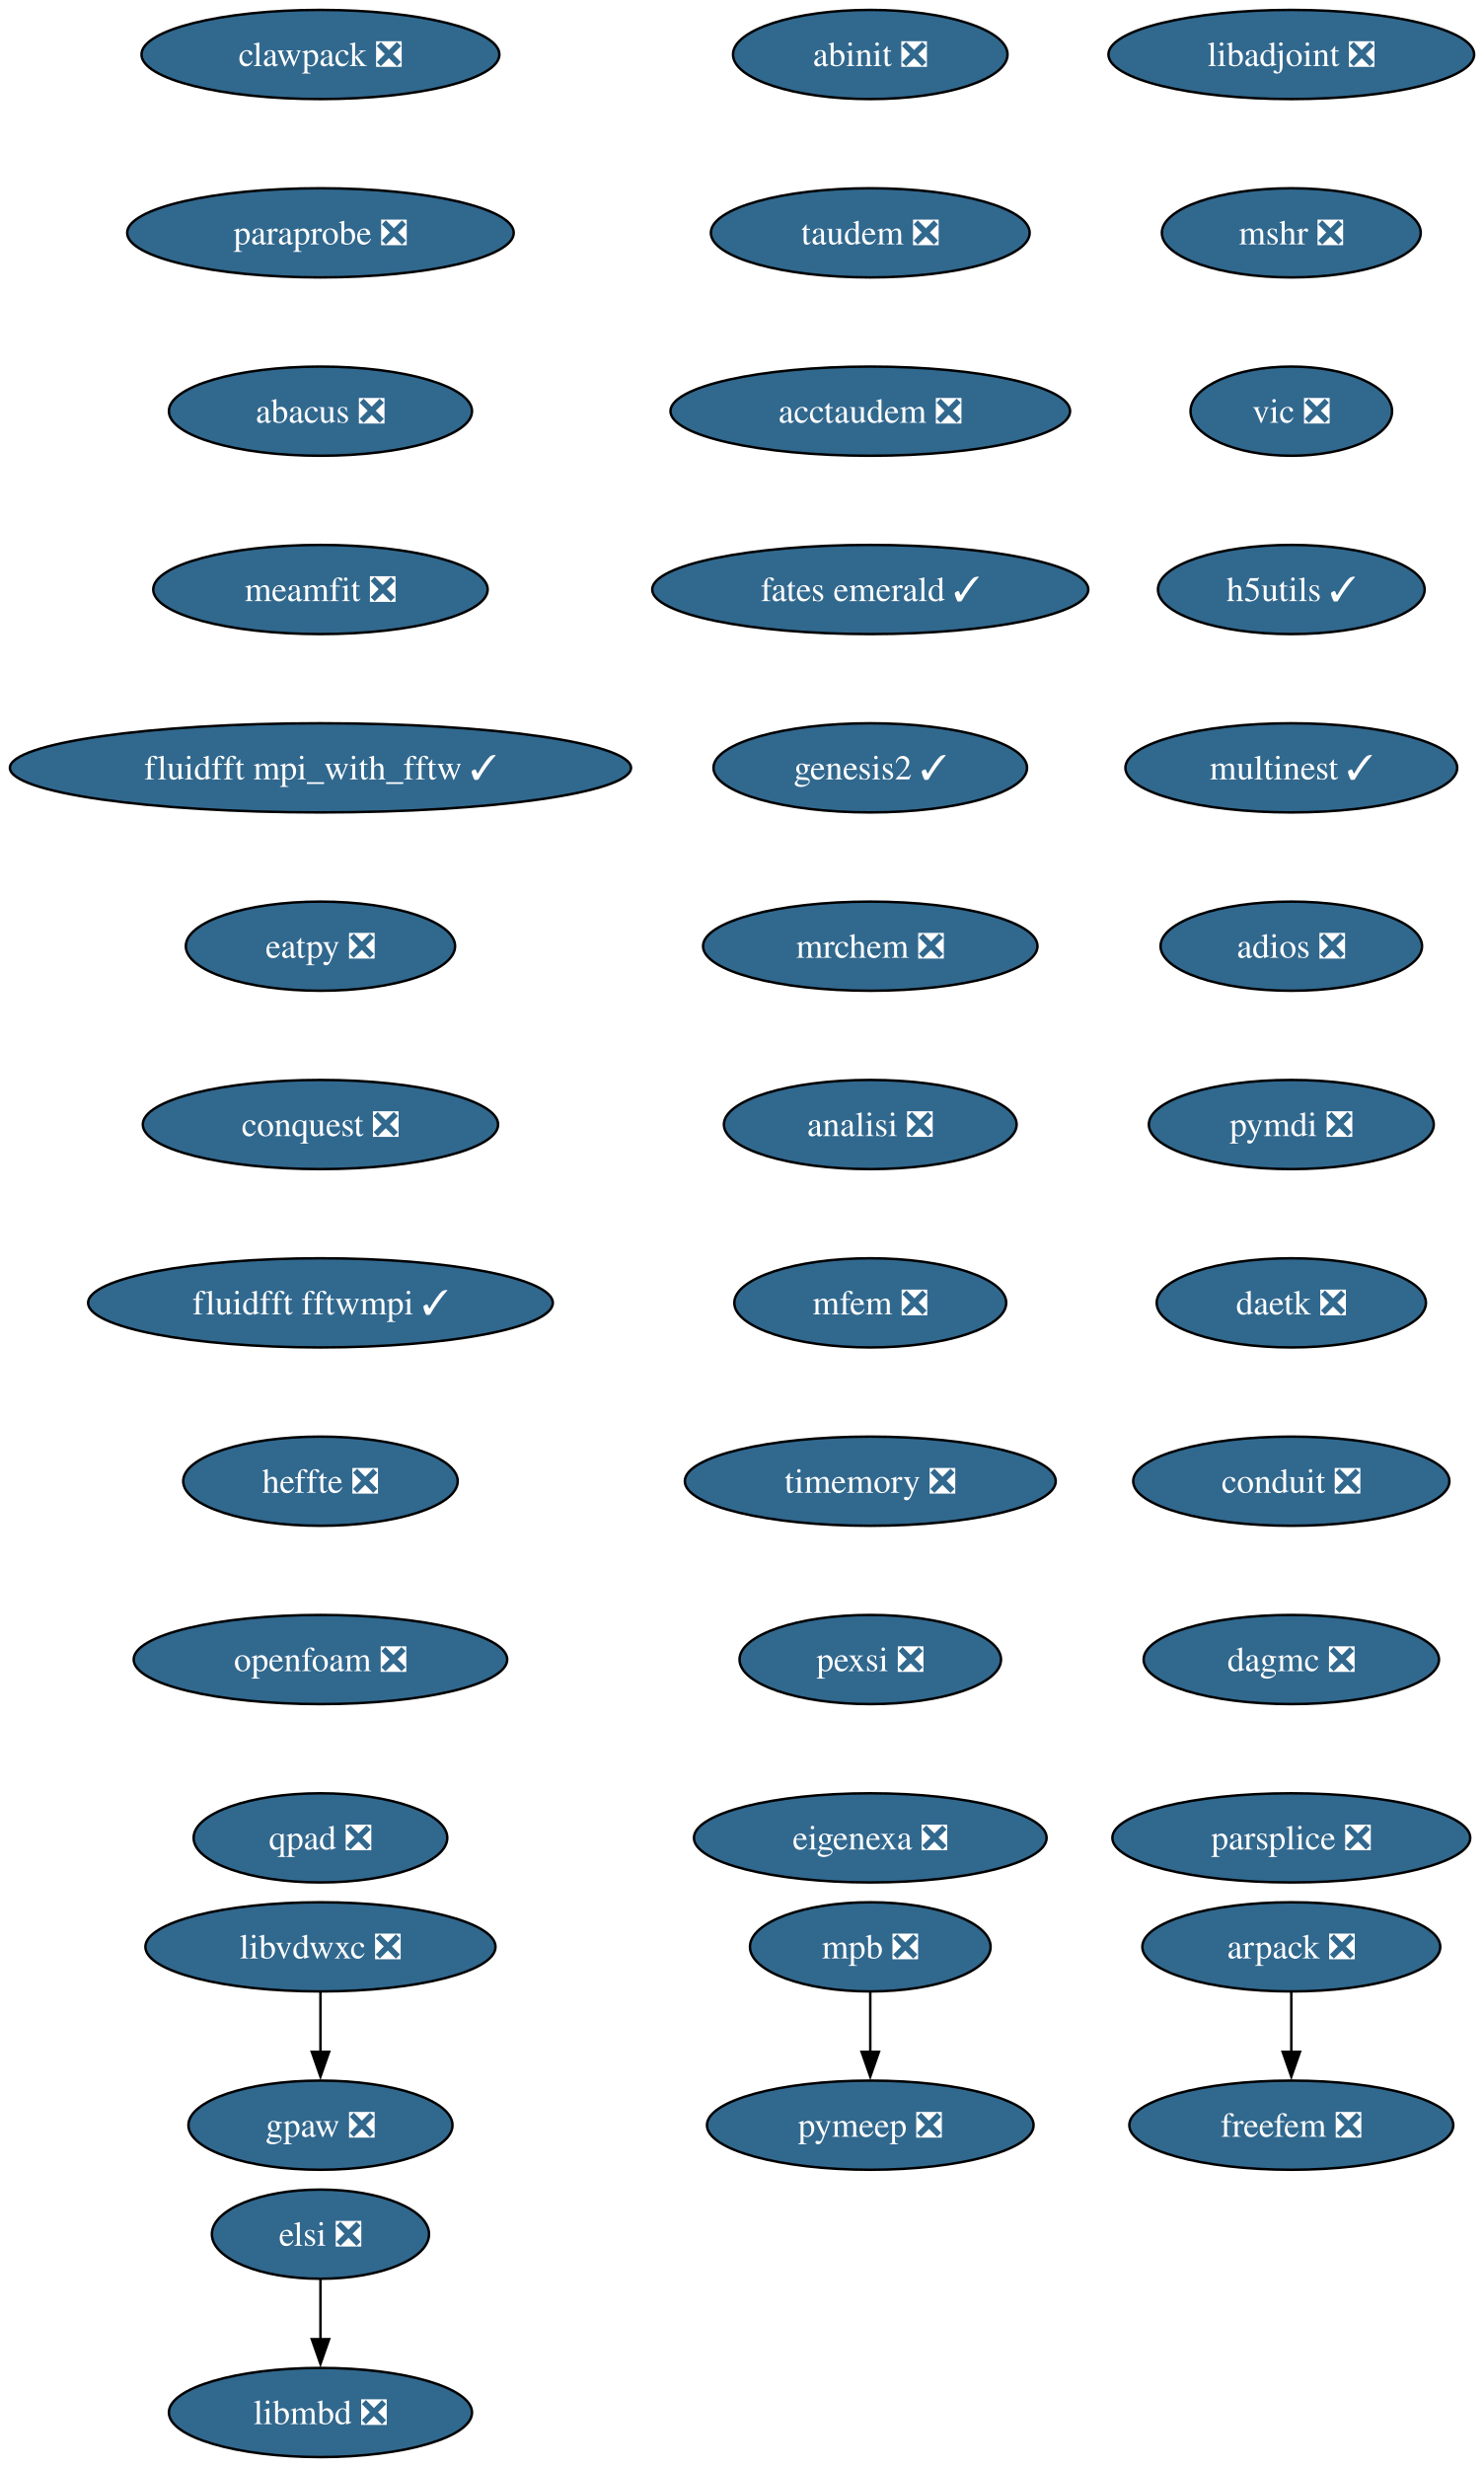
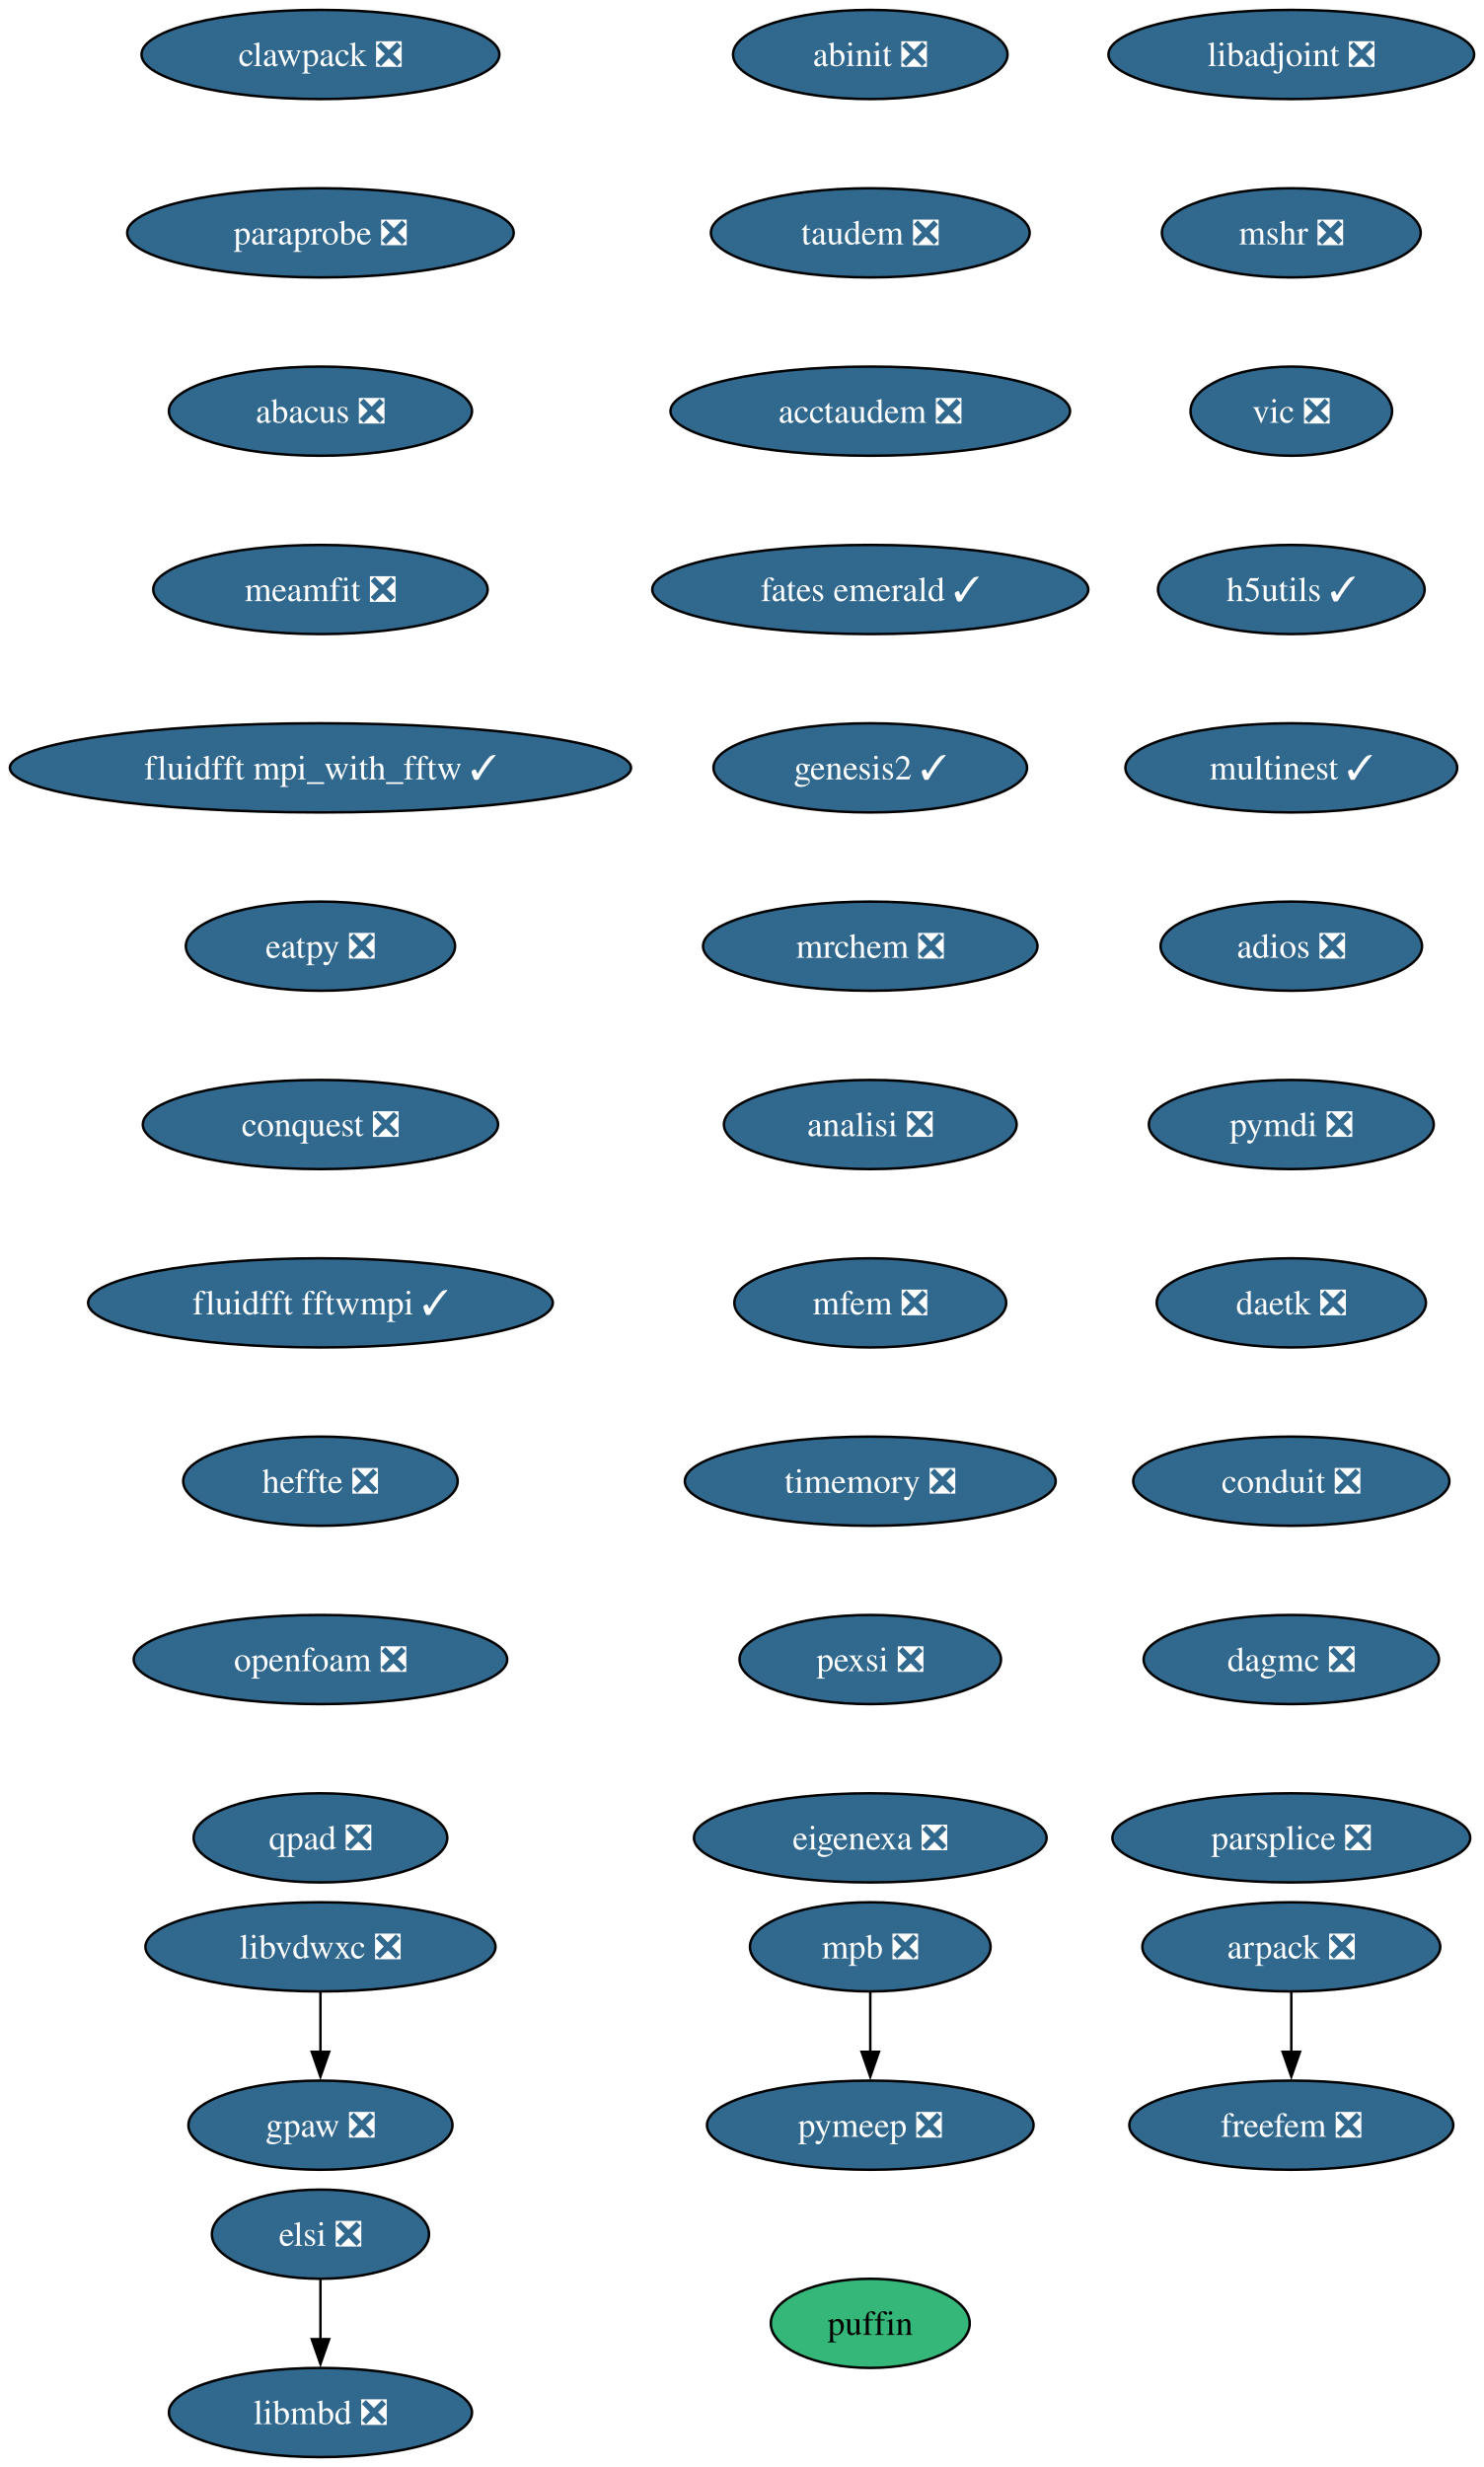
<svg xmlns="http://www.w3.org/2000/svg" xmlns:xlink="http://www.w3.org/1999/xlink" width="599pt" height="996pt" viewBox="0.00 0.00 599.00 996.00">
  <g id="graph0" class="graph" transform="scale(1 1) rotate(0) translate(4 992)">
    <polygon fill="white" stroke="none" points="-4,4 -4,-992 595.22,-992 595.22,4 -4,4" />
    <g id="node1" class="node">
      <g id="a_node1">
        <a xlink:href="https://github.com/conda-forge/arpack-feedstock/pull/56" xlink:title="arpack ❎">
          <ellipse fill="#31688e" stroke="black" cx="517.39" cy="-206" rx="60.15" ry="18" />
          <text xml:space="preserve" text-anchor="middle" x="517.39" y="-201.33" font-family="Times,serif" font-size="14.00" fill="white">arpack ❎</text>
        </a>
      </g>
    </g>
    <g id="node2" class="node">
      <g id="a_node2">
        <a xlink:href="https://github.com/conda-forge/freefem-feedstock/pull/57" xlink:title="freefem ❎">
          <ellipse fill="#31688e" stroke="black" cx="517.39" cy="-134" rx="65.41" ry="18" />
          <text xml:space="preserve" text-anchor="middle" x="517.39" y="-129.32" font-family="Times,serif" font-size="14.00" fill="white">freefem ❎</text>
        </a>
      </g>
    </g>
    <g id="edge1" class="edge">
      <path fill="none" stroke="black" d="M517.39,-187.7C517.39,-180.41 517.39,-171.73 517.39,-163.54" />
      <polygon fill="black" stroke="black" points="520.89,-163.62 517.39,-153.62 513.89,-163.62 520.89,-163.62" />
    </g>
    <g id="node3" class="node">
      <g id="a_node3">
        <a xlink:href="https://github.com/conda-forge/libadjoint-feedstock/pull/47" xlink:title="libadjoint ❎">
          <ellipse fill="#31688e" stroke="black" cx="517.39" cy="-970" rx="73.83" ry="18" />
          <text xml:space="preserve" text-anchor="middle" x="517.39" y="-965.33" font-family="Times,serif" font-size="14.00" fill="white">libadjoint ❎</text>
        </a>
      </g>
    </g>
    <g id="node4" class="node">
      <g id="a_node4">
        <a xlink:href="https://github.com/conda-forge/mshr-feedstock/pull/42" xlink:title="mshr ❎">
          <ellipse fill="#31688e" stroke="black" cx="517.39" cy="-898" rx="52.26" ry="18" />
          <text xml:space="preserve" text-anchor="middle" x="517.39" y="-893.33" font-family="Times,serif" font-size="14.00" fill="white">mshr ❎</text>
        </a>
      </g>
    </g>
    <g id="node5" class="node">
      <g id="a_node5">
        <a xlink:href="https://github.com/conda-forge/vic-feedstock/pull/27" xlink:title="vic ❎">
          <ellipse fill="#31688e" stroke="black" cx="517.39" cy="-826" rx="40.69" ry="18" />
          <text xml:space="preserve" text-anchor="middle" x="517.39" y="-821.33" font-family="Times,serif" font-size="14.00" fill="white">vic ❎</text>
        </a>
      </g>
    </g>
    <g id="node6" class="node">
      <g id="a_node6">
        <a xlink:href="https://github.com/conda-forge/h5utils-feedstock/pull/43" xlink:title="h5utils ✓">
          <ellipse fill="#31688e" stroke="black" cx="517.39" cy="-754" rx="53.84" ry="18" />
          <text xml:space="preserve" text-anchor="middle" x="517.39" y="-749.33" font-family="Times,serif" font-size="14.00" fill="white">h5utils ✓</text>
        </a>
      </g>
    </g>
    <g id="node7" class="node">
      <g id="a_node7">
        <a xlink:href="https://github.com/conda-forge/multinest-feedstock/pull/17" xlink:title="multinest ✓">
          <ellipse fill="#31688e" stroke="black" cx="517.39" cy="-682" rx="66.99" ry="18" />
          <text xml:space="preserve" text-anchor="middle" x="517.39" y="-677.33" font-family="Times,serif" font-size="14.00" fill="white">multinest ✓</text>
        </a>
      </g>
    </g>
    <g id="node10" class="node">
      <g id="a_node10">
        <a xlink:href="https://github.com/conda-forge/adios-feedstock/pull/40" xlink:title="adios ❎">
          <ellipse fill="#31688e" stroke="black" cx="517.39" cy="-610" rx="52.79" ry="18" />
          <text xml:space="preserve" text-anchor="middle" x="517.39" y="-605.33" font-family="Times,serif" font-size="14.00" fill="white">adios ❎</text>
        </a>
      </g>
    </g>
    <g id="node8" class="node">
      <g id="a_node8">
        <a xlink:href="https://github.com/conda-forge/mpb-feedstock/pull/52" xlink:title="mpb ❎">
          <ellipse fill="#31688e" stroke="black" cx="347.39" cy="-206" rx="48.58" ry="18" />
          <text xml:space="preserve" text-anchor="middle" x="347.39" y="-201.33" font-family="Times,serif" font-size="14.00" fill="white">mpb ❎</text>
        </a>
      </g>
    </g>
    <g id="node9" class="node">
      <g id="a_node9">
        <a xlink:href="https://github.com/conda-forge/pymeep-feedstock/pull/110" xlink:title="pymeep ❎">
          <ellipse fill="#31688e" stroke="black" cx="347.39" cy="-134" rx="65.94" ry="18" />
          <text xml:space="preserve" text-anchor="middle" x="347.39" y="-129.32" font-family="Times,serif" font-size="14.00" fill="white">pymeep ❎</text>
        </a>
      </g>
    </g>
    <g id="edge6" class="edge">
      <path fill="none" stroke="black" d="M347.39,-187.7C347.39,-180.41 347.39,-171.73 347.39,-163.54" />
      <polygon fill="black" stroke="black" points="350.89,-163.62 347.39,-153.62 343.89,-163.62 350.89,-163.62" />
    </g>
    <g id="node11" class="node">
      <g id="a_node11">
        <a xlink:href="https://github.com/conda-forge/pymdi-feedstock/pull/93" xlink:title="pymdi ❎">
          <ellipse fill="#31688e" stroke="black" cx="517.39" cy="-538" rx="57.52" ry="18" />
          <text xml:space="preserve" text-anchor="middle" x="517.39" y="-533.33" font-family="Times,serif" font-size="14.00" fill="white">pymdi ❎</text>
        </a>
      </g>
    </g>
    <g id="node13" class="node">
      <g id="a_node13">
        <a xlink:href="https://github.com/conda-forge/daetk-feedstock/pull/22" xlink:title="daetk ❎">
          <ellipse fill="#31688e" stroke="black" cx="517.39" cy="-466" rx="54.36" ry="18" />
          <text xml:space="preserve" text-anchor="middle" x="517.39" y="-461.32" font-family="Times,serif" font-size="14.00" fill="white">daetk ❎</text>
        </a>
      </g>
    </g>
    <g id="node12" class="node">
      <g id="a_node12">
        <a xlink:href="https://github.com/conda-forge/gpaw-feedstock/pull/58" xlink:title="gpaw ❎">
          <ellipse fill="#31688e" stroke="black" cx="125.39" cy="-134" rx="53.31" ry="18" />
          <text xml:space="preserve" text-anchor="middle" x="125.39" y="-129.32" font-family="Times,serif" font-size="14.00" fill="white">gpaw ❎</text>
        </a>
      </g>
    </g>
    <g id="node14" class="node">
      <g id="a_node14">
        <a xlink:href="https://github.com/conda-forge/conduit-feedstock/pull/58" xlink:title="conduit ❎">
          <ellipse fill="#31688e" stroke="black" cx="517.39" cy="-394" rx="63.84" ry="18" />
          <text xml:space="preserve" text-anchor="middle" x="517.39" y="-389.32" font-family="Times,serif" font-size="14.00" fill="white">conduit ❎</text>
        </a>
      </g>
    </g>
    <g id="node15" class="node">
      <g id="a_node15">
        <a xlink:href="https://github.com/conda-forge/dagmc-feedstock/pull/43" xlink:title="dagmc ❎">
          <ellipse fill="#31688e" stroke="black" cx="517.39" cy="-322" rx="59.63" ry="18" />
          <text xml:space="preserve" text-anchor="middle" x="517.39" y="-317.32" font-family="Times,serif" font-size="14.00" fill="white">dagmc ❎</text>
        </a>
      </g>
    </g>
    <g id="node16" class="node">
      <g id="a_node16">
        <a xlink:href="https://github.com/conda-forge/parsplice-feedstock/pull/16" xlink:title="parsplice ❎">
          <ellipse fill="#31688e" stroke="black" cx="517.39" cy="-250" rx="72.25" ry="18" />
          <text xml:space="preserve" text-anchor="middle" x="517.39" y="-245.32" font-family="Times,serif" font-size="14.00" fill="white">parsplice ❎</text>
        </a>
      </g>
    </g>
    <g id="node17" class="node">
      <g id="a_node17">
        <a xlink:href="https://github.com/conda-forge/abinit-feedstock/pull/83" xlink:title="abinit ❎">
          <ellipse fill="#31688e" stroke="black" cx="347.39" cy="-970" rx="55.42" ry="18" />
          <text xml:space="preserve" text-anchor="middle" x="347.39" y="-965.33" font-family="Times,serif" font-size="14.00" fill="white">abinit ❎</text>
        </a>
      </g>
    </g>
    <g id="node18" class="node">
      <g id="a_node18">
        <a xlink:href="https://github.com/conda-forge/taudem-feedstock/pull/25" xlink:title="taudem ❎">
          <ellipse fill="#31688e" stroke="black" cx="347.39" cy="-898" rx="64.36" ry="18" />
          <text xml:space="preserve" text-anchor="middle" x="347.39" y="-893.33" font-family="Times,serif" font-size="14.00" fill="white">taudem ❎</text>
        </a>
      </g>
    </g>
    <g id="node20" class="node">
      <g id="a_node20">
        <a xlink:href="https://github.com/conda-forge/acctaudem-feedstock/pull/19" xlink:title="acctaudem ❎">
          <ellipse fill="#31688e" stroke="black" cx="347.39" cy="-826" rx="80.67" ry="18" />
          <text xml:space="preserve" text-anchor="middle" x="347.39" y="-821.33" font-family="Times,serif" font-size="14.00" fill="white">acctaudem ❎</text>
        </a>
      </g>
    </g>
    <g id="node19" class="node">
      <g id="a_node19">
        <a xlink:href="https://github.com/conda-forge/libmbd-feedstock/pull/42" xlink:title="libmbd ❎">
          <ellipse fill="#31688e" stroke="black" cx="125.39" cy="-18" rx="61.2" ry="18" />
          <text xml:space="preserve" text-anchor="middle" x="125.39" y="-13.32" font-family="Times,serif" font-size="14.00" fill="white">libmbd ❎</text>
        </a>
      </g>
    </g>
    <g id="node21" class="node">
      <g id="a_node21">
        <a xlink:href="https://github.com/conda-forge/fates-emerald-feedstock/pull/25" xlink:title="fates emerald ✓">
          <ellipse fill="#31688e" stroke="black" cx="347.39" cy="-754" rx="88.04" ry="18" />
          <text xml:space="preserve" text-anchor="middle" x="347.39" y="-749.33" font-family="Times,serif" font-size="14.00" fill="white">fates emerald ✓</text>
        </a>
      </g>
    </g>
    <g id="node22" class="node">
      <g id="a_node22">
        <a xlink:href="https://github.com/conda-forge/genesis2-feedstock/pull/14" xlink:title="genesis2 ✓">
          <ellipse fill="#31688e" stroke="black" cx="347.39" cy="-682" rx="63.31" ry="18" />
          <text xml:space="preserve" text-anchor="middle" x="347.39" y="-677.33" font-family="Times,serif" font-size="14.00" fill="white">genesis2 ✓</text>
        </a>
      </g>
    </g>
    <g id="node23" class="node">
      <g id="a_node23">
        <a xlink:href="https://github.com/conda-forge/mrchem-feedstock/pull/30" xlink:title="mrchem ❎">
          <ellipse fill="#31688e" stroke="black" cx="347.39" cy="-610" rx="67.52" ry="18" />
          <text xml:space="preserve" text-anchor="middle" x="347.39" y="-605.33" font-family="Times,serif" font-size="14.00" fill="white">mrchem ❎</text>
        </a>
      </g>
    </g>
    <g id="node24" class="node">
      <g id="a_node24">
        <a xlink:href="https://github.com/conda-forge/analisi-feedstock/pull/39" xlink:title="analisi ❎">
          <ellipse fill="#31688e" stroke="black" cx="347.39" cy="-538" rx="59.1" ry="18" />
          <text xml:space="preserve" text-anchor="middle" x="347.39" y="-533.33" font-family="Times,serif" font-size="14.00" fill="white">analisi ❎</text>
        </a>
      </g>
    </g>
    <g id="node25" class="node">
      <g id="a_node25">
        <a xlink:href="https://github.com/conda-forge/mfem-feedstock/pull/18" xlink:title="mfem ❎">
          <ellipse fill="#31688e" stroke="black" cx="347.39" cy="-466" rx="54.89" ry="18" />
          <text xml:space="preserve" text-anchor="middle" x="347.39" y="-461.32" font-family="Times,serif" font-size="14.00" fill="white">mfem ❎</text>
        </a>
      </g>
    </g>
    <g id="node26" class="node">
      <g id="a_node26">
        <a xlink:href="https://github.com/conda-forge/timemory-feedstock/pull/25" xlink:title="timemory ❎">
          <ellipse fill="#31688e" stroke="black" cx="347.39" cy="-394" rx="74.88" ry="18" />
          <text xml:space="preserve" text-anchor="middle" x="347.39" y="-389.32" font-family="Times,serif" font-size="14.00" fill="white">timemory ❎</text>
        </a>
      </g>
    </g>
    <g id="node27" class="node">
      <g id="a_node27">
        <a xlink:href="https://github.com/conda-forge/pexsi-feedstock/pull/12" xlink:title="pexsi ❎">
          <ellipse fill="#31688e" stroke="black" cx="347.39" cy="-322" rx="52.79" ry="18" />
          <text xml:space="preserve" text-anchor="middle" x="347.39" y="-317.32" font-family="Times,serif" font-size="14.00" fill="white">pexsi ❎</text>
        </a>
      </g>
    </g>
    <g id="node29" class="node">
      <g id="a_node29">
        <a xlink:href="https://github.com/conda-forge/eigenexa-feedstock/pull/4" xlink:title="eigenexa ❎">
          <ellipse fill="#31688e" stroke="black" cx="347.39" cy="-250" rx="71.2" ry="18" />
          <text xml:space="preserve" text-anchor="middle" x="347.39" y="-245.32" font-family="Times,serif" font-size="14.00" fill="white">eigenexa ❎</text>
        </a>
      </g>
    </g>
    <g id="node28" class="node">
      <g id="a_node28">
        <a xlink:href="https://github.com/conda-forge/elsi-feedstock/pull/24" xlink:title="elsi ❎">
          <ellipse fill="#31688e" stroke="black" cx="125.39" cy="-90" rx="43.84" ry="18" />
          <text xml:space="preserve" text-anchor="middle" x="125.39" y="-85.33" font-family="Times,serif" font-size="14.00" fill="white">elsi ❎</text>
        </a>
      </g>
    </g>
    <g id="edge22" class="edge">
      <path fill="none" stroke="black" d="M125.39,-71.7C125.39,-64.41 125.39,-55.73 125.39,-47.54" />
      <polygon fill="black" stroke="black" points="128.89,-47.62 125.39,-37.62 121.89,-47.62 128.89,-47.62" />
    </g>
    <g id="node30" class="node">
      <g id="a_node30">
        <a xlink:href="https://github.com/conda-forge/libvdwxc-feedstock/pull/15" xlink:title="libvdwxc ❎">
          <ellipse fill="#31688e" stroke="black" cx="125.39" cy="-206" rx="70.68" ry="18" />
          <text xml:space="preserve" text-anchor="middle" x="125.39" y="-201.33" font-family="Times,serif" font-size="14.00" fill="white">libvdwxc ❎</text>
        </a>
      </g>
    </g>
    <g id="edge24" class="edge">
      <path fill="none" stroke="black" d="M125.39,-187.7C125.39,-180.41 125.39,-171.73 125.39,-163.54" />
      <polygon fill="black" stroke="black" points="128.89,-163.62 125.39,-153.62 121.89,-163.62 128.89,-163.62" />
    </g>
    <g id="node31" class="node">
      <g id="a_node31">
        <a xlink:href="https://github.com/conda-forge/clawpack-feedstock/pull/28" xlink:title="clawpack ❎">
          <ellipse fill="#31688e" stroke="black" cx="125.39" cy="-970" rx="72.25" ry="18" />
          <text xml:space="preserve" text-anchor="middle" x="125.39" y="-965.33" font-family="Times,serif" font-size="14.00" fill="white">clawpack ❎</text>
        </a>
      </g>
    </g>
    <g id="node32" class="node">
      <g id="a_node32">
        <a xlink:href="https://github.com/conda-forge/paraprobe-feedstock/pull/25" xlink:title="paraprobe ❎">
          <ellipse fill="#31688e" stroke="black" cx="125.39" cy="-898" rx="78.04" ry="18" />
          <text xml:space="preserve" text-anchor="middle" x="125.39" y="-893.33" font-family="Times,serif" font-size="14.00" fill="white">paraprobe ❎</text>
        </a>
      </g>
    </g>
    <g id="node33" class="node">
      <g id="a_node33">
        <a xlink:href="https://github.com/conda-forge/abacus-feedstock/pull/82" xlink:title="abacus ❎">
          <ellipse fill="#31688e" stroke="black" cx="125.39" cy="-826" rx="61.2" ry="18" />
          <text xml:space="preserve" text-anchor="middle" x="125.39" y="-821.33" font-family="Times,serif" font-size="14.00" fill="white">abacus ❎</text>
        </a>
      </g>
    </g>
    <g id="node34" class="node">
      <g id="a_node34">
        <a xlink:href="https://github.com/conda-forge/meamfit-feedstock/pull/1" xlink:title="meamfit ❎">
          <ellipse fill="#31688e" stroke="black" cx="125.39" cy="-754" rx="67.52" ry="18" />
          <text xml:space="preserve" text-anchor="middle" x="125.39" y="-749.33" font-family="Times,serif" font-size="14.00" fill="white">meamfit ❎</text>
        </a>
      </g>
    </g>
    <g id="node35" class="node">
      <g id="a_node35">
        <a xlink:href="https://github.com/conda-forge/fluidfft-mpi_with_fftw-feedstock/pull/8" xlink:title="fluidfft mpi_with_fftw ✓">
          <ellipse fill="#31688e" stroke="black" cx="125.39" cy="-682" rx="125.39" ry="18" />
          <text xml:space="preserve" text-anchor="middle" x="125.39" y="-677.33" font-family="Times,serif" font-size="14.00" fill="white">fluidfft mpi_with_fftw ✓</text>
        </a>
      </g>
    </g>
    <g id="node36" class="node">
      <g id="a_node36">
        <a xlink:href="https://github.com/conda-forge/eatpy-feedstock/pull/10" xlink:title="eatpy ❎">
          <ellipse fill="#31688e" stroke="black" cx="125.39" cy="-610" rx="54.36" ry="18" />
          <text xml:space="preserve" text-anchor="middle" x="125.39" y="-605.33" font-family="Times,serif" font-size="14.00" fill="white">eatpy ❎</text>
        </a>
      </g>
    </g>
    <g id="node37" class="node">
      <g id="a_node37">
        <a xlink:href="https://github.com/conda-forge/conquest-feedstock/pull/7" xlink:title="conquest ❎">
          <ellipse fill="#31688e" stroke="black" cx="125.39" cy="-538" rx="71.73" ry="18" />
          <text xml:space="preserve" text-anchor="middle" x="125.39" y="-533.33" font-family="Times,serif" font-size="14.00" fill="white">conquest ❎</text>
        </a>
      </g>
    </g>
    <g id="node38" class="node">
      <g id="a_node38">
        <a xlink:href="https://github.com/conda-forge/fluidfft-fftwmpi-feedstock/pull/10" xlink:title="fluidfft fftwmpi ✓">
          <ellipse fill="#31688e" stroke="black" cx="125.39" cy="-466" rx="93.82" ry="18" />
          <text xml:space="preserve" text-anchor="middle" x="125.39" y="-461.32" font-family="Times,serif" font-size="14.00" fill="white">fluidfft fftwmpi ✓</text>
        </a>
      </g>
    </g>
    <g id="node39" class="node">
      <g id="a_node39">
        <a xlink:href="https://github.com/conda-forge/heffte-feedstock/pull/11" xlink:title="heffte ❎">
          <ellipse fill="#31688e" stroke="black" cx="125.39" cy="-394" rx="55.42" ry="18" />
          <text xml:space="preserve" text-anchor="middle" x="125.39" y="-389.32" font-family="Times,serif" font-size="14.00" fill="white">heffte ❎</text>
        </a>
      </g>
    </g>
    <g id="node40" class="node">
      <g id="a_node40">
        <a xlink:href="https://github.com/conda-forge/openfoam-feedstock/pull/6" xlink:title="openfoam ❎">
          <ellipse fill="#31688e" stroke="black" cx="125.39" cy="-322" rx="75.41" ry="18" />
          <text xml:space="preserve" text-anchor="middle" x="125.39" y="-317.32" font-family="Times,serif" font-size="14.00" fill="white">openfoam ❎</text>
        </a>
      </g>
    </g>
    <g id="node41" class="node">
      <g id="a_node41">
        <a xlink:href="https://github.com/conda-forge/qpad-feedstock/pull/5" xlink:title="qpad ❎">
          <ellipse fill="#31688e" stroke="black" cx="125.39" cy="-250" rx="51.21" ry="18" />
          <text xml:space="preserve" text-anchor="middle" x="125.39" y="-245.32" font-family="Times,serif" font-size="14.00" fill="white">qpad ❎</text>
        </a>
      </g>
    </g>
+     <g id="node42" class="node">
+       <g id="a_node42">
+         <a xlink:href="https://github.com/conda-forge/puffin-feedstock" xlink:title="puffin">
+           <ellipse fill="#35b779" stroke="black" cx="347.39" cy="-54" rx="40.16" ry="18" />
+           <text xml:space="preserve" text-anchor="middle" x="347.39" y="-49.33" font-family="Times,serif" font-size="14.00">puffin</text>
+         </a>
+       </g>
+     </g>
  </g>
</svg>
